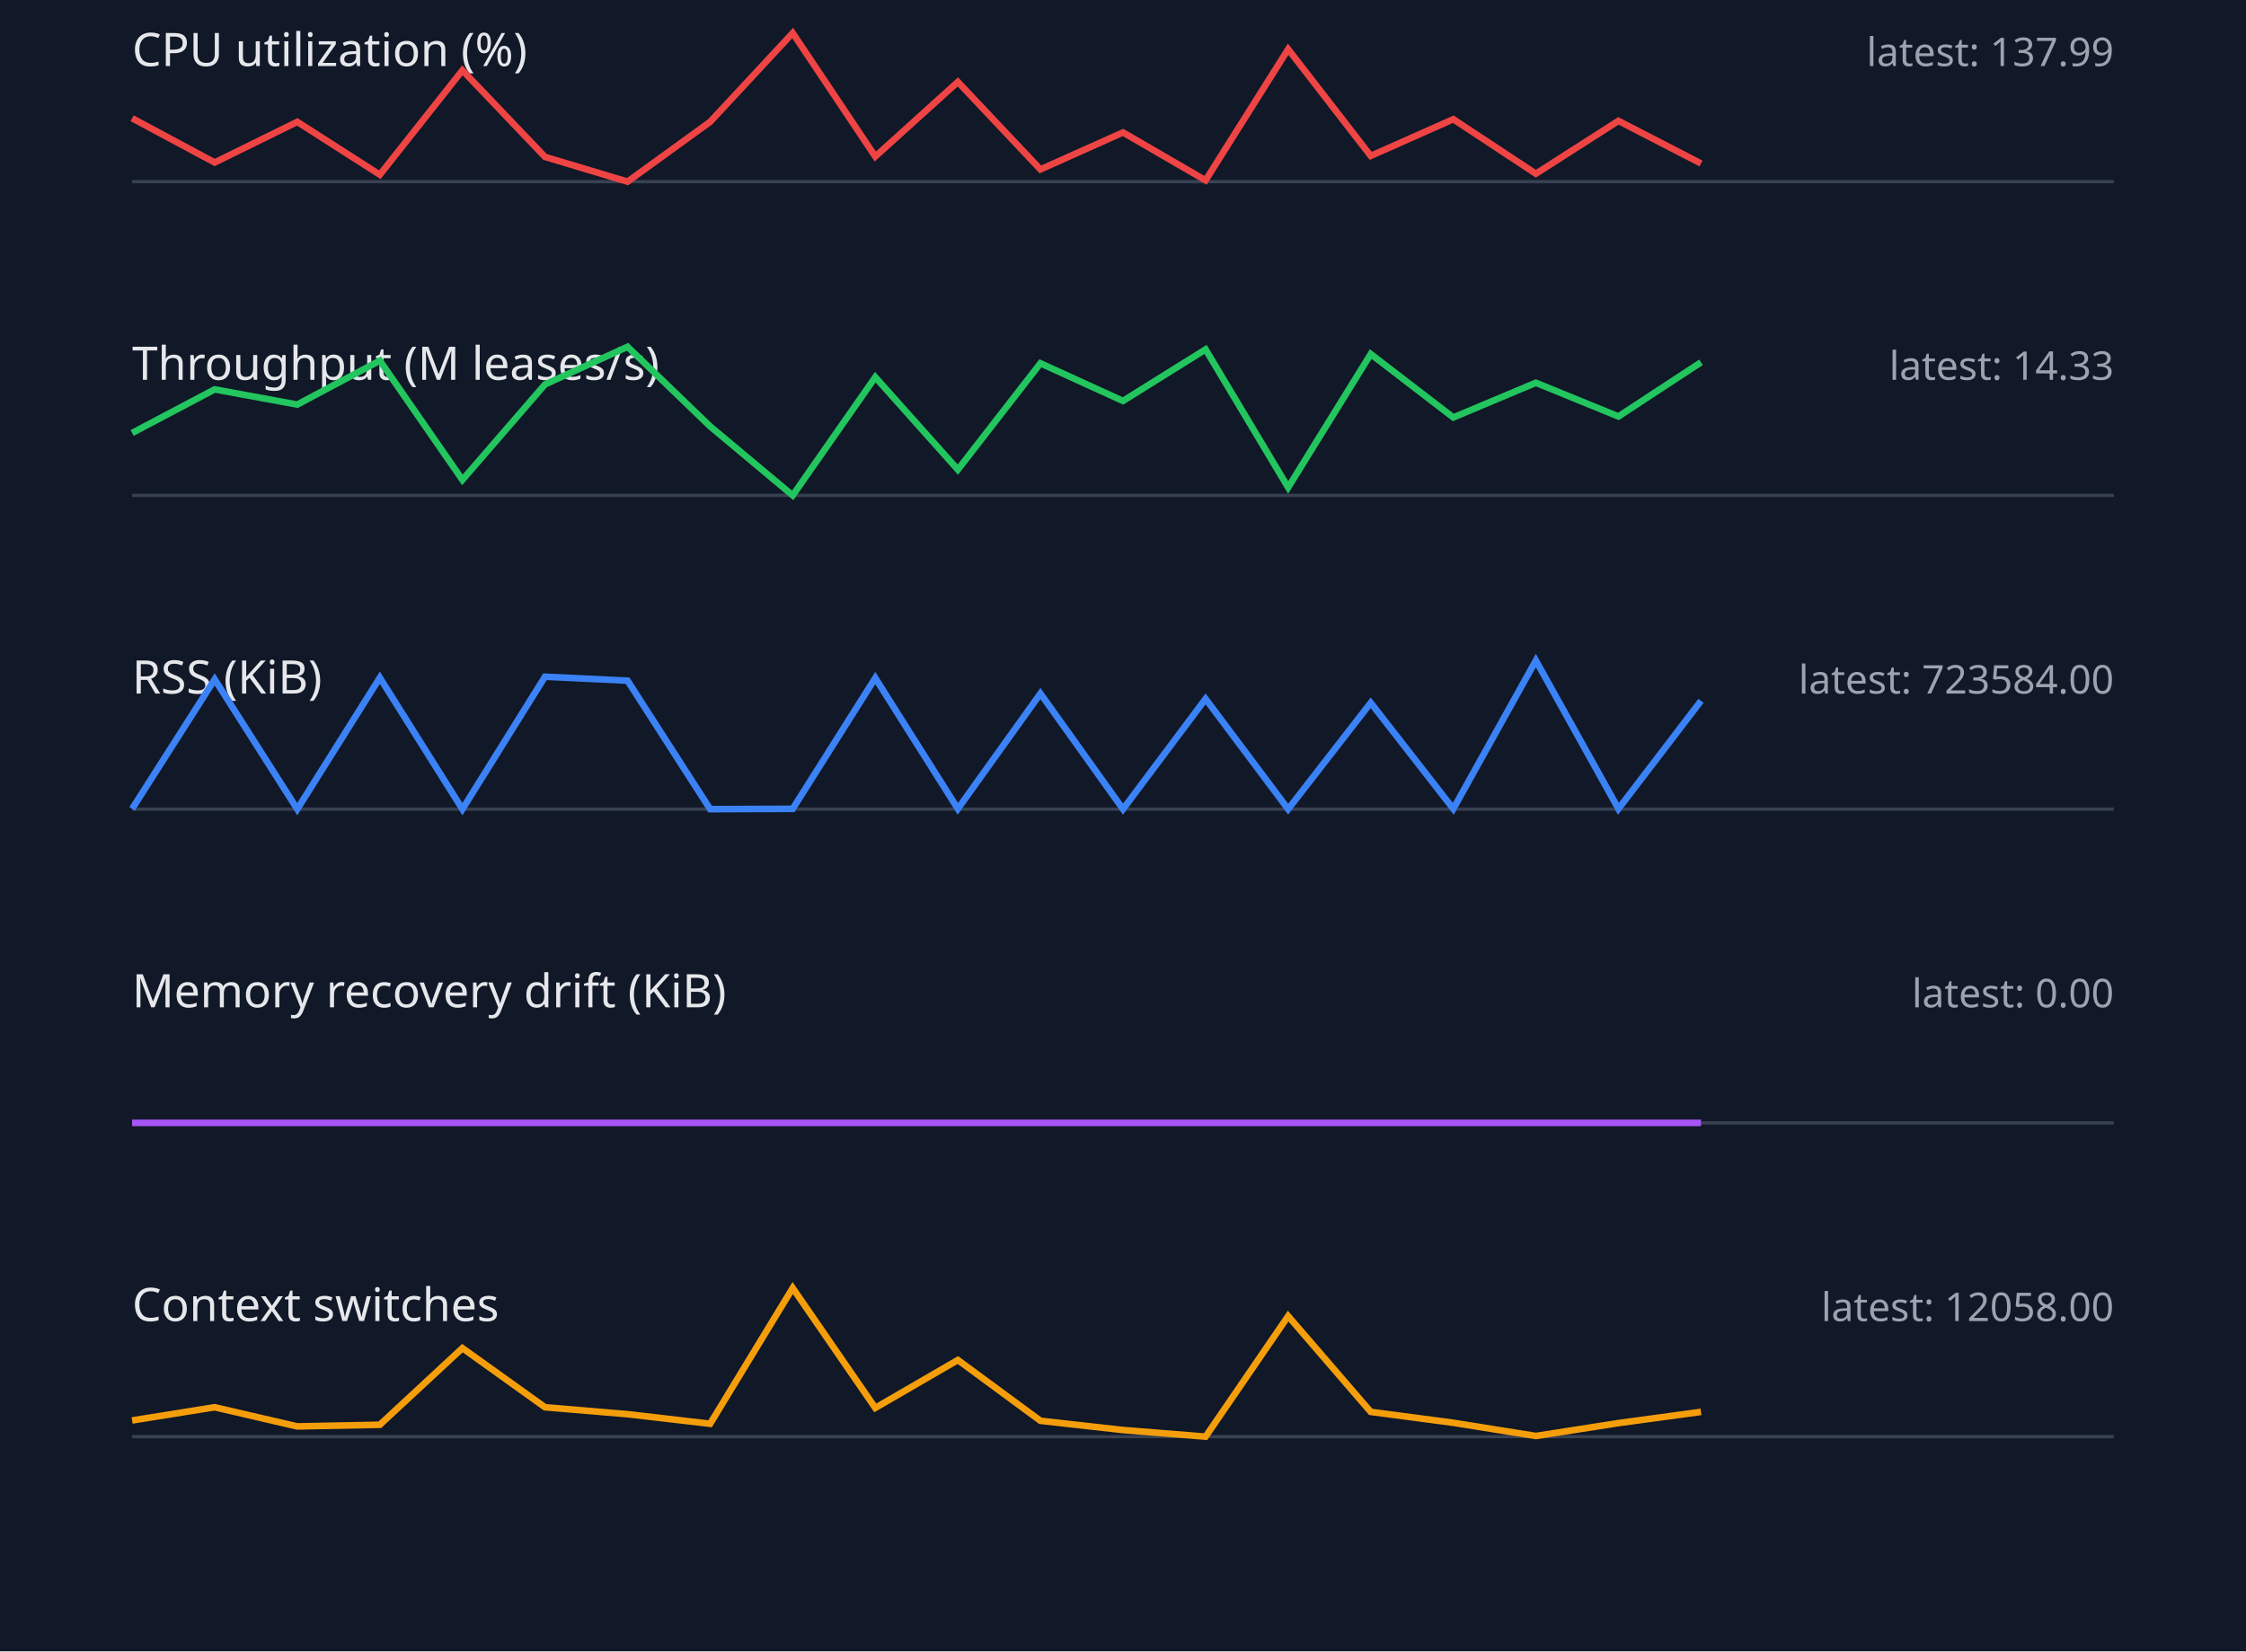
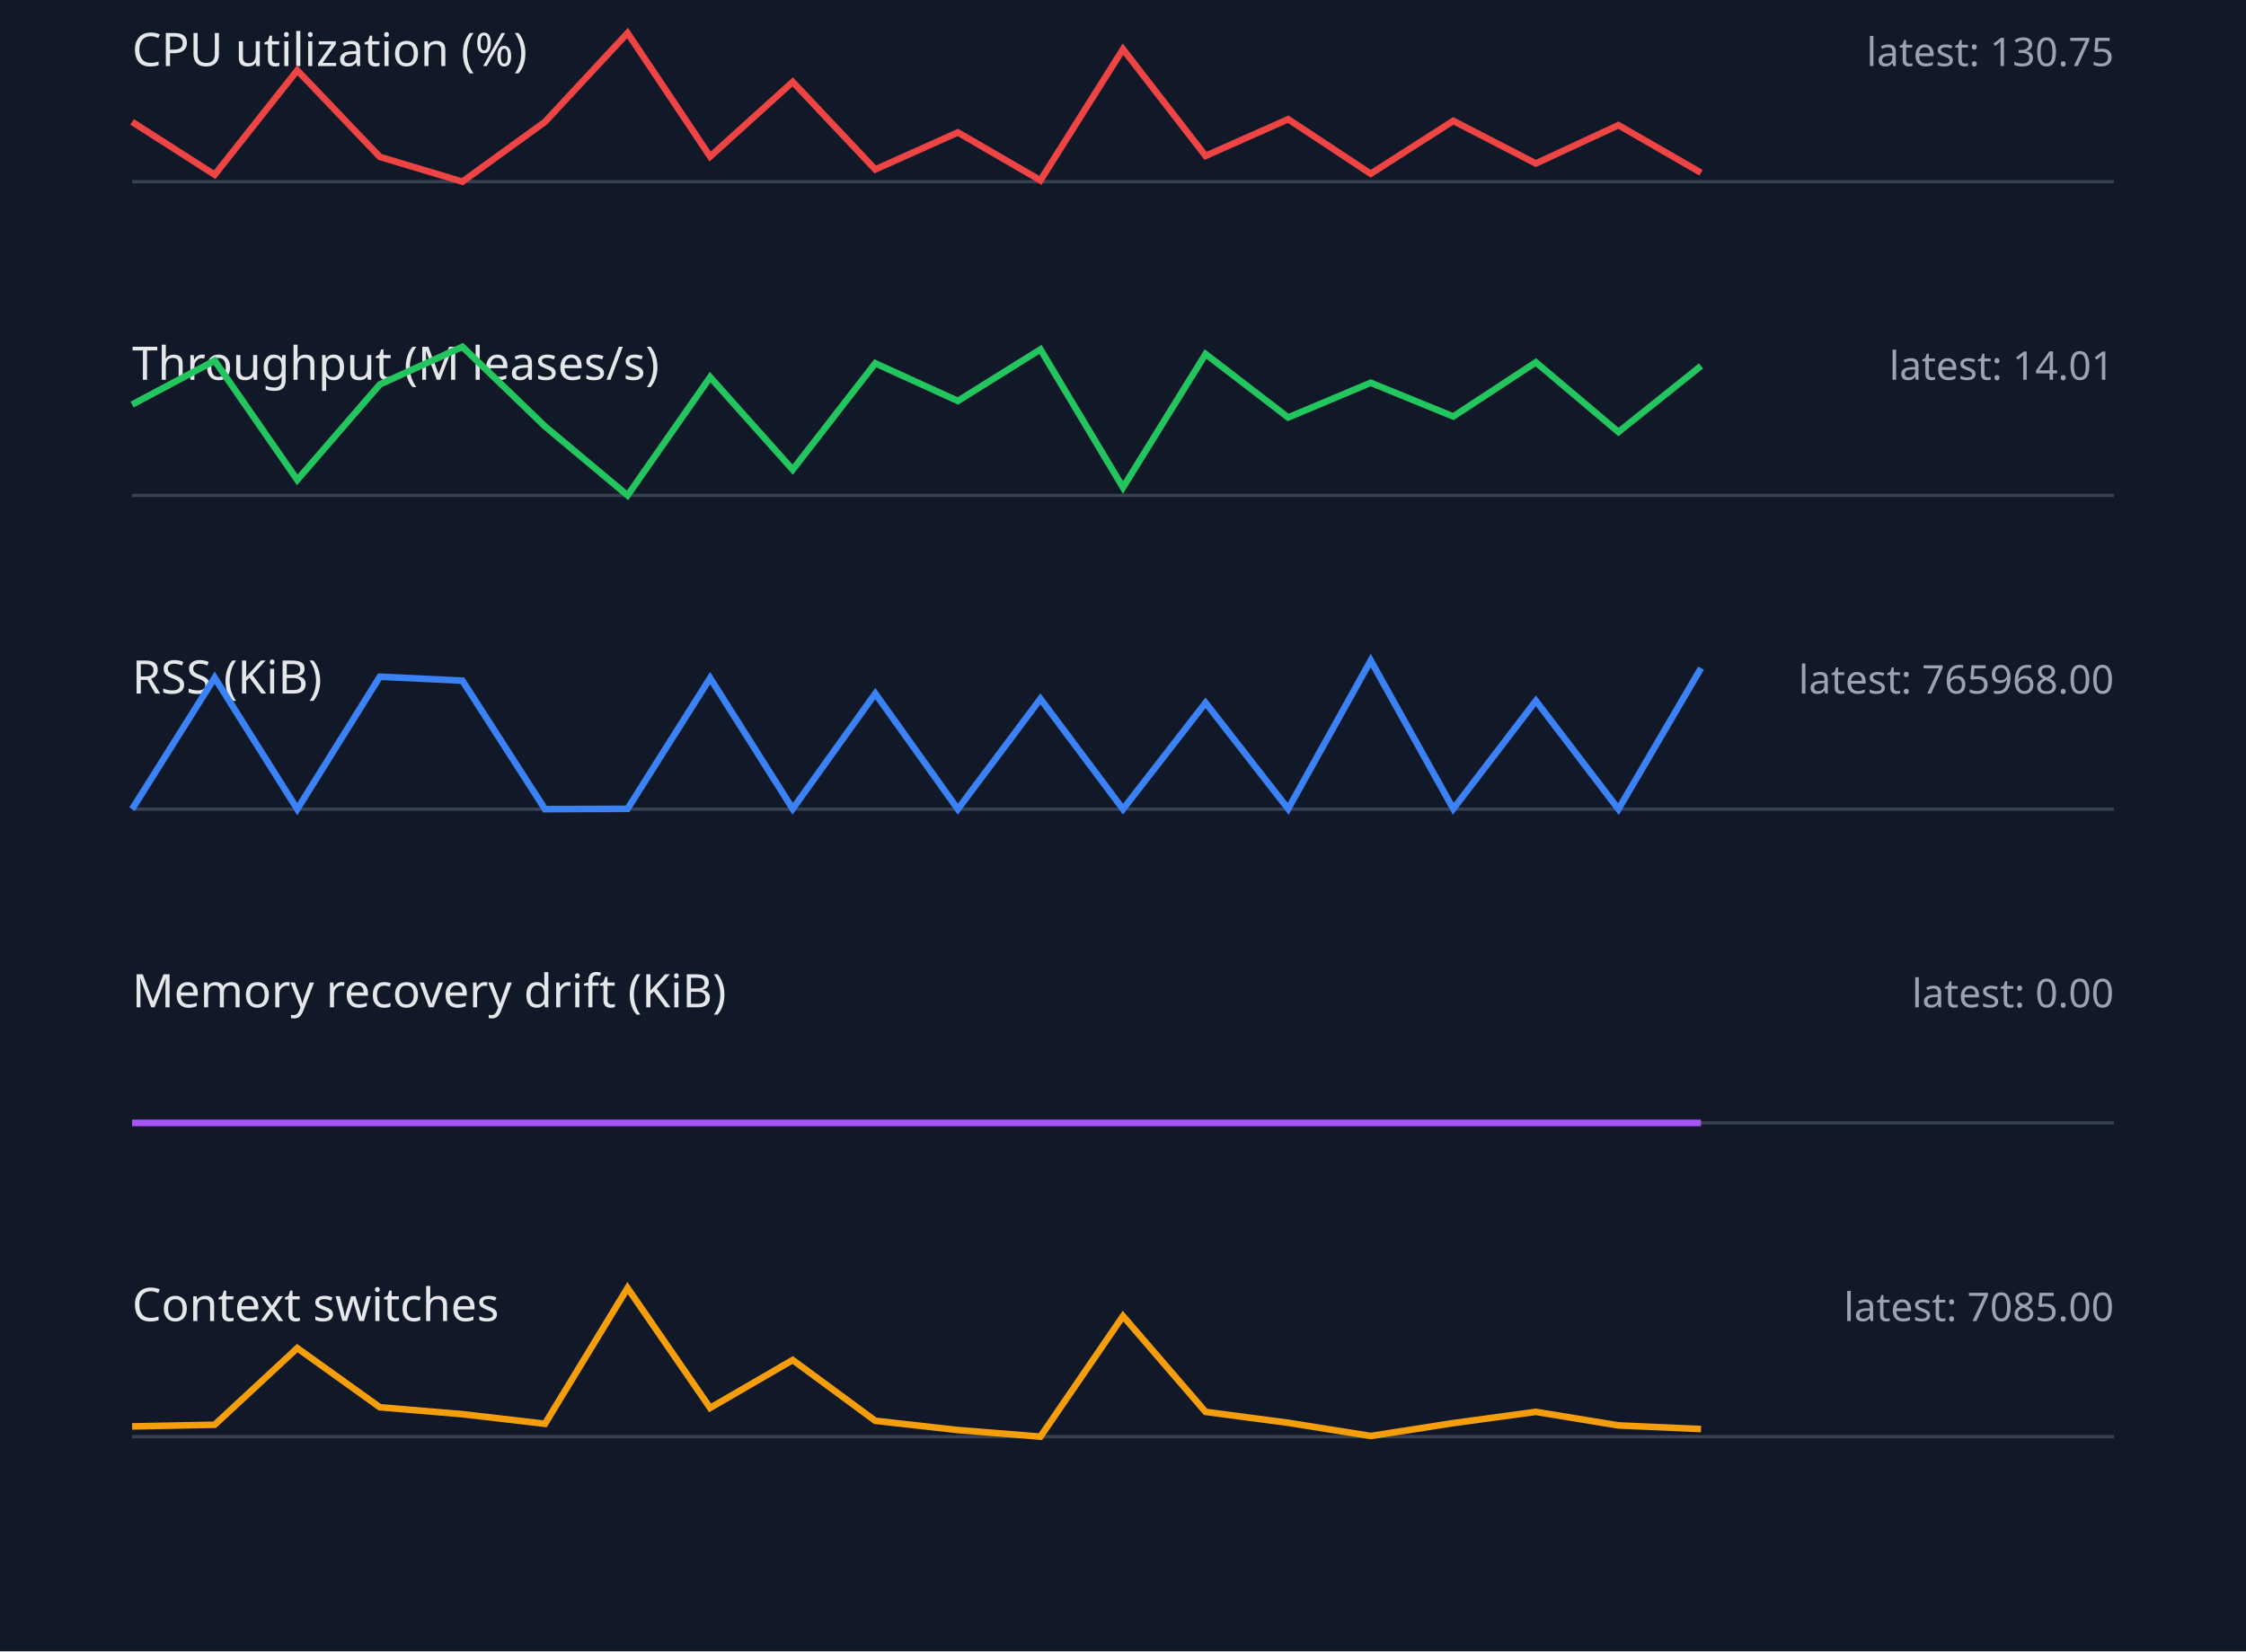
<svg xmlns="http://www.w3.org/2000/svg" width="680" height="500" viewBox="0 0 680 500">
  <style>.label{font:14px sans-serif;fill:#e5e7eb}.value{font:12px sans-serif;fill:#9ca3af}.axis{stroke:#374151}.series{fill:none;stroke-width:2}</style>
  <rect width="100%" height="100%" fill="#111827" />
  <text x="40" y="20" class="label">CPU utilization (%)</text>
-   <text x="640" y="20" text-anchor="end" class="value">latest: 137.99</text>
+   <text x="640" y="20" text-anchor="end" class="value">latest: 130.75</text>
  <line x1="40" y1="55" x2="640" y2="55" class="axis" />
-   <polyline points="40,35.8 65,49.2 90,36.9 115,52.9 140,21.3 165,47.5 190,55.0 215,36.9 240,10.0 265,47.4 290,24.8 315,51.3 340,40.1 365,54.6 390,14.9 415,47.2 440,36.1 465,52.6 490,36.6 515,49.5" stroke="#ef4444" class="series" />
+   <polyline points="40,36.9 65,52.9 90,21.3 115,47.5 140,55.0 165,36.9 190,10.0 215,47.4 240,24.8 265,51.3 290,40.1 315,54.6 340,14.9 365,47.2 390,36.1 415,52.6 440,36.6 465,49.5 490,37.9 515,52.3" stroke="#ef4444" class="series" />
  <text x="40" y="115" class="label">Throughput (M leases/s)</text>
-   <text x="640" y="115" text-anchor="end" class="value">latest: 14.33</text>
+   <text x="640" y="115" text-anchor="end" class="value">latest: 14.01</text>
  <line x1="40" y1="150" x2="640" y2="150" class="axis" />
-   <polyline points="40,131.1 65,117.9 90,122.5 115,109.2 140,145.3 165,116.4 190,105.0 215,129.1 240,150.0 265,114.2 290,142.2 315,110.0 340,121.4 365,105.8 390,147.6 415,107.2 440,126.4 465,115.9 490,126.1 515,109.7" stroke="#22c55e" class="series" />
+   <polyline points="40,122.5 65,109.2 90,145.3 115,116.4 140,105.0 165,129.1 190,150.0 215,114.2 240,142.2 265,110.0 290,121.4 315,105.8 340,147.6 365,107.2 390,126.4 415,115.9 440,126.1 465,109.7 490,130.8 515,110.8" stroke="#22c55e" class="series" />
  <text x="40" y="210" class="label">RSS (KiB)</text>
-   <text x="640" y="210" text-anchor="end" class="value">latest: 723584.00</text>
+   <text x="640" y="210" text-anchor="end" class="value">latest: 765968.00</text>
  <line x1="40" y1="245" x2="640" y2="245" class="axis" />
-   <polyline points="40,244.9 65,205.7 90,245.0 115,205.2 140,245.0 165,204.9 190,206.1 215,245.0 240,244.9 265,205.3 290,244.9 315,210.0 340,245.0 365,211.6 390,245.0 415,212.8 440,244.9 465,200.0 490,244.9 515,212.2" stroke="#3b82f6" class="series" />
+   <polyline points="40,245.0 65,205.2 90,245.0 115,204.9 140,206.1 165,245.0 190,244.9 215,205.3 240,244.9 265,210.0 290,245.0 315,211.6 340,245.0 365,212.8 390,244.9 415,200.0 440,244.9 465,212.2 490,245.0 515,202.3" stroke="#3b82f6" class="series" />
  <text x="40" y="305" class="label">Memory recovery drift (KiB)</text>
  <text x="640" y="305" text-anchor="end" class="value">latest: 0.00</text>
  <line x1="40" y1="340" x2="640" y2="340" class="axis" />
  <polyline points="40,340.0 65,340.0 90,340.0 115,340.0 140,340.0 165,340.0 190,340.0 215,340.0 240,340.0 265,340.0 290,340.0 315,340.0 340,340.0 365,340.0 390,340.0 415,340.0 440,340.0 465,340.0 490,340.0 515,340.0" stroke="#a855f7" class="series" />
  <text x="40" y="400" class="label">Context switches</text>
-   <text x="640" y="400" text-anchor="end" class="value">latest: 12058.00</text>
+   <text x="640" y="400" text-anchor="end" class="value">latest: 7085.00</text>
  <line x1="40" y1="435" x2="640" y2="435" class="axis" />
-   <polyline points="40,430.1 65,426.1 90,431.9 115,431.4 140,408.2 165,426.1 190,428.2 215,431.1 240,390.0 265,426.3 290,411.8 315,430.2 340,433.0 365,435.0 390,398.5 415,427.5 440,430.8 465,434.8 490,430.9 515,427.5" stroke="#f59e0b" class="series" />
+   <polyline points="40,431.9 65,431.4 90,408.2 115,426.1 140,428.2 165,431.1 190,390.0 215,426.3 240,411.8 265,430.2 290,433.0 315,435.0 340,398.5 365,427.5 390,430.8 415,434.8 440,430.9 465,427.5 490,431.6 515,432.7" stroke="#f59e0b" class="series" />
</svg>
